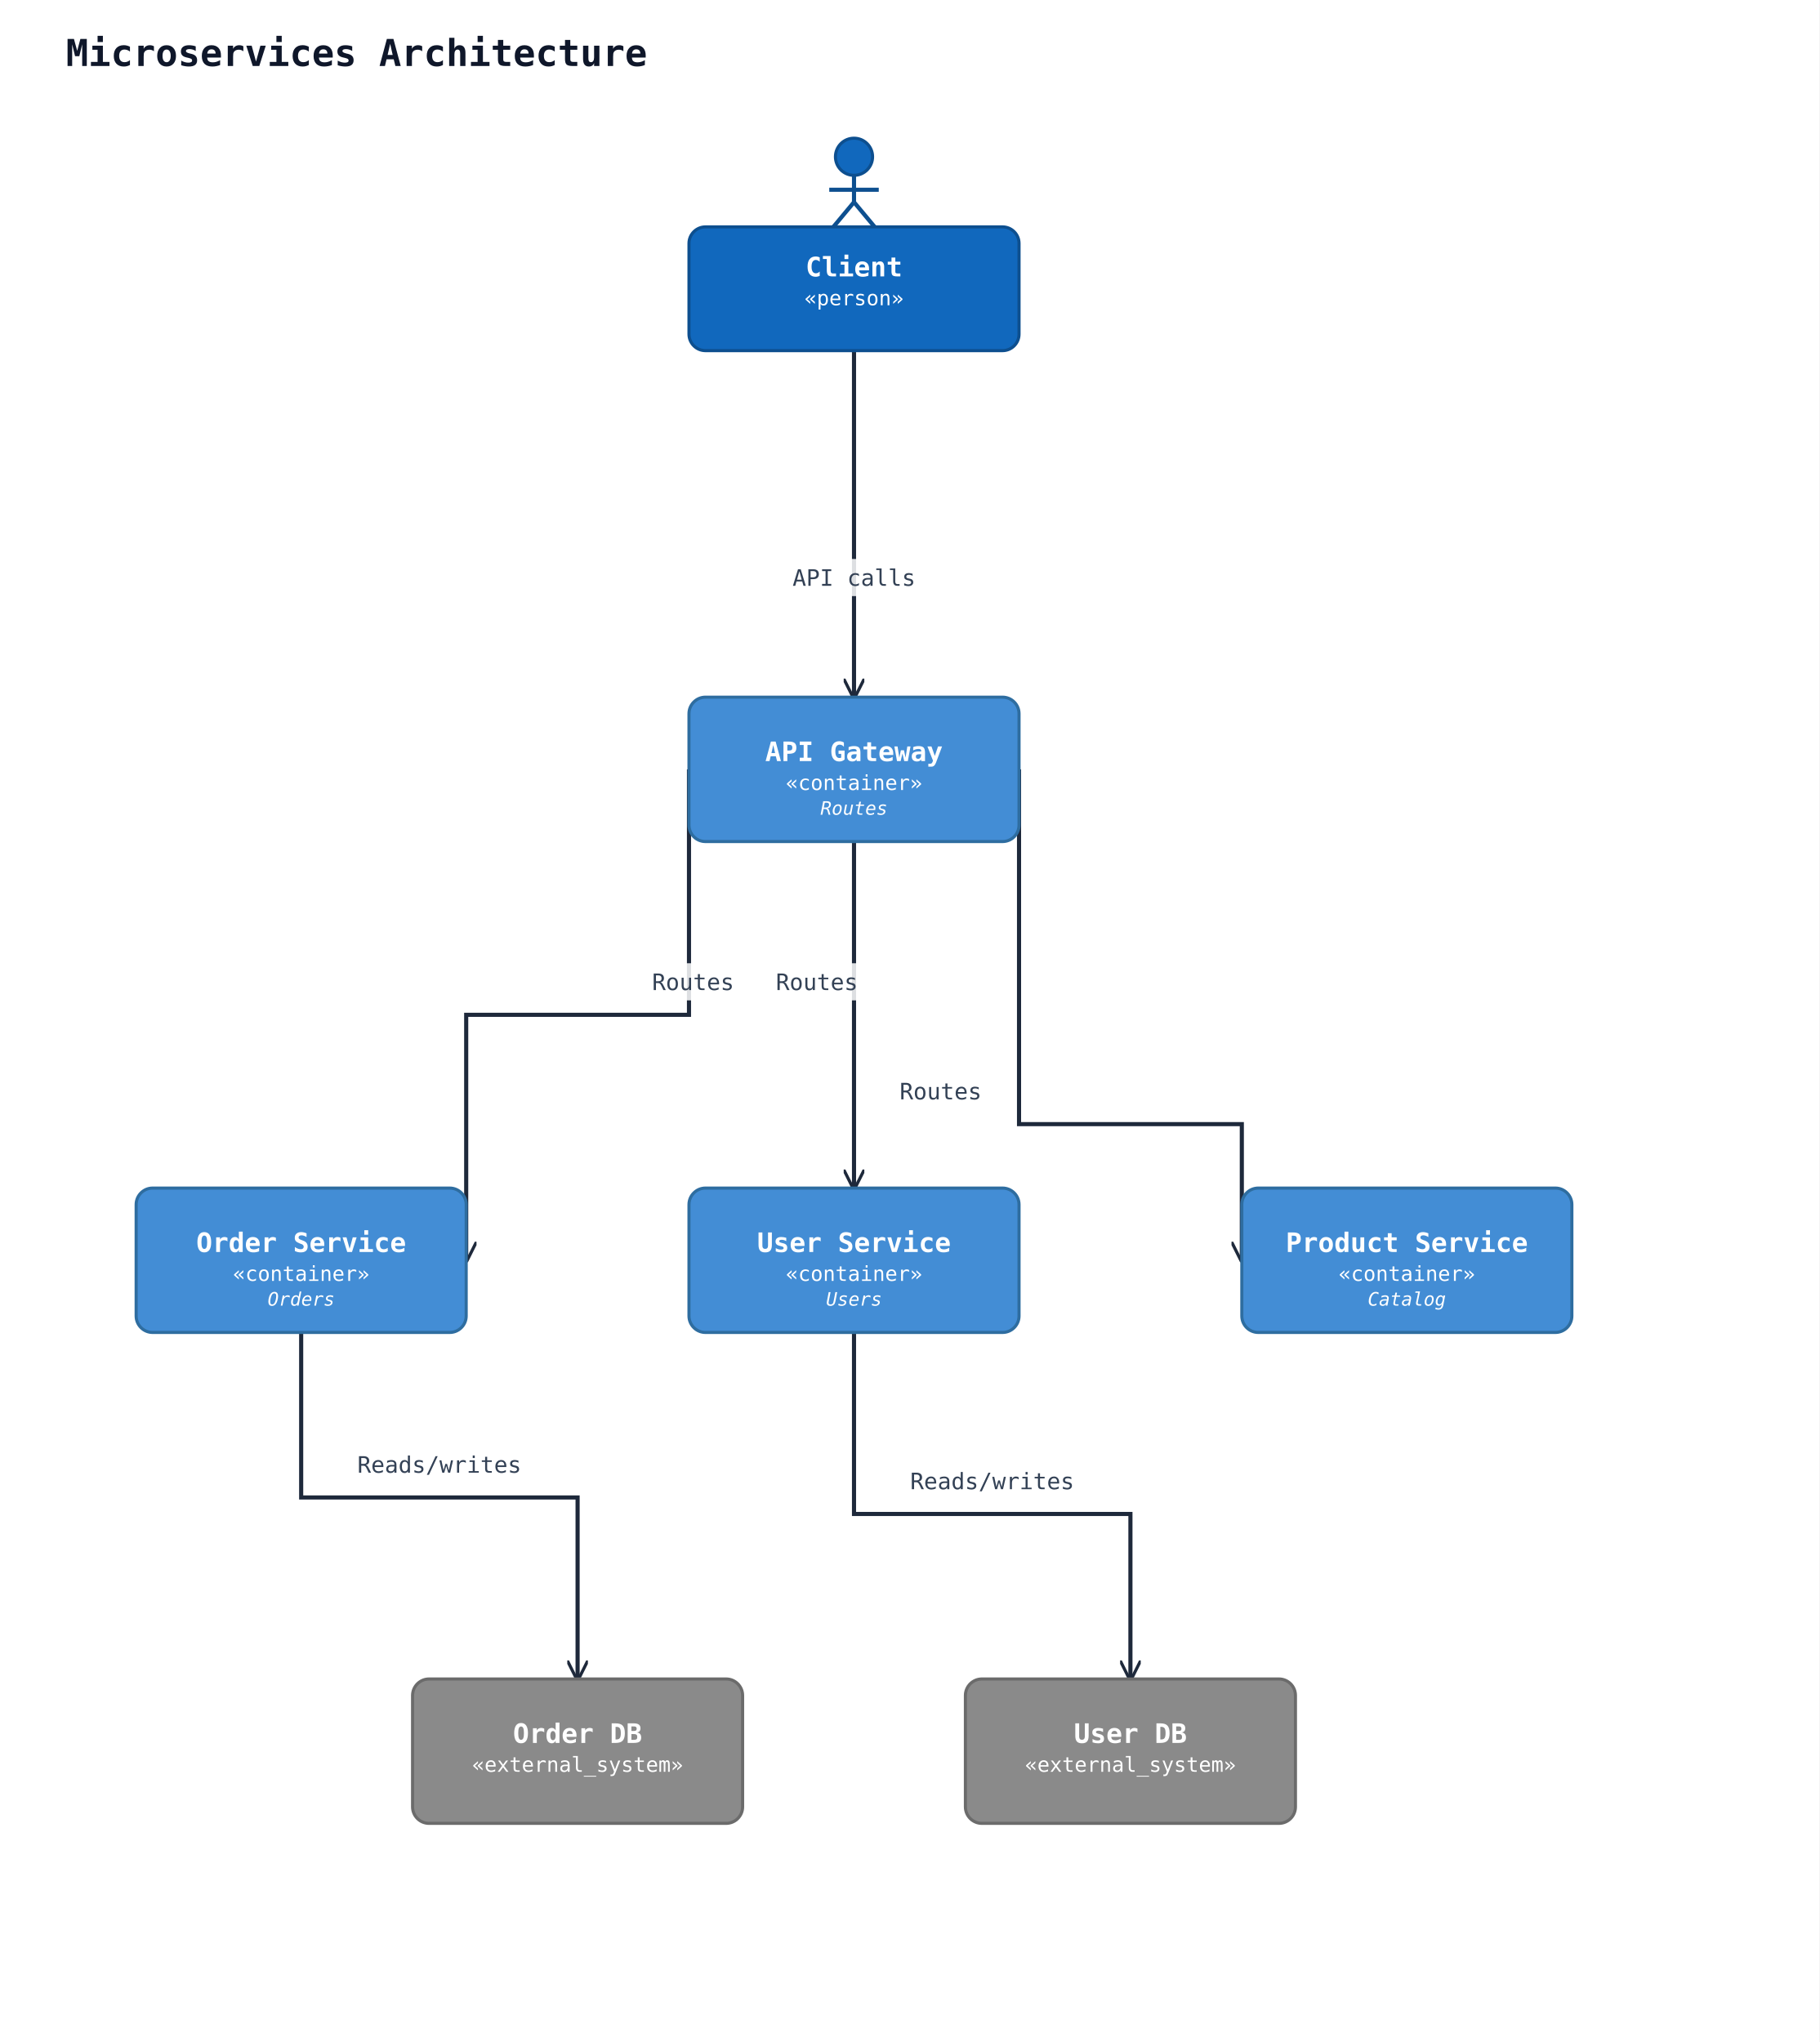
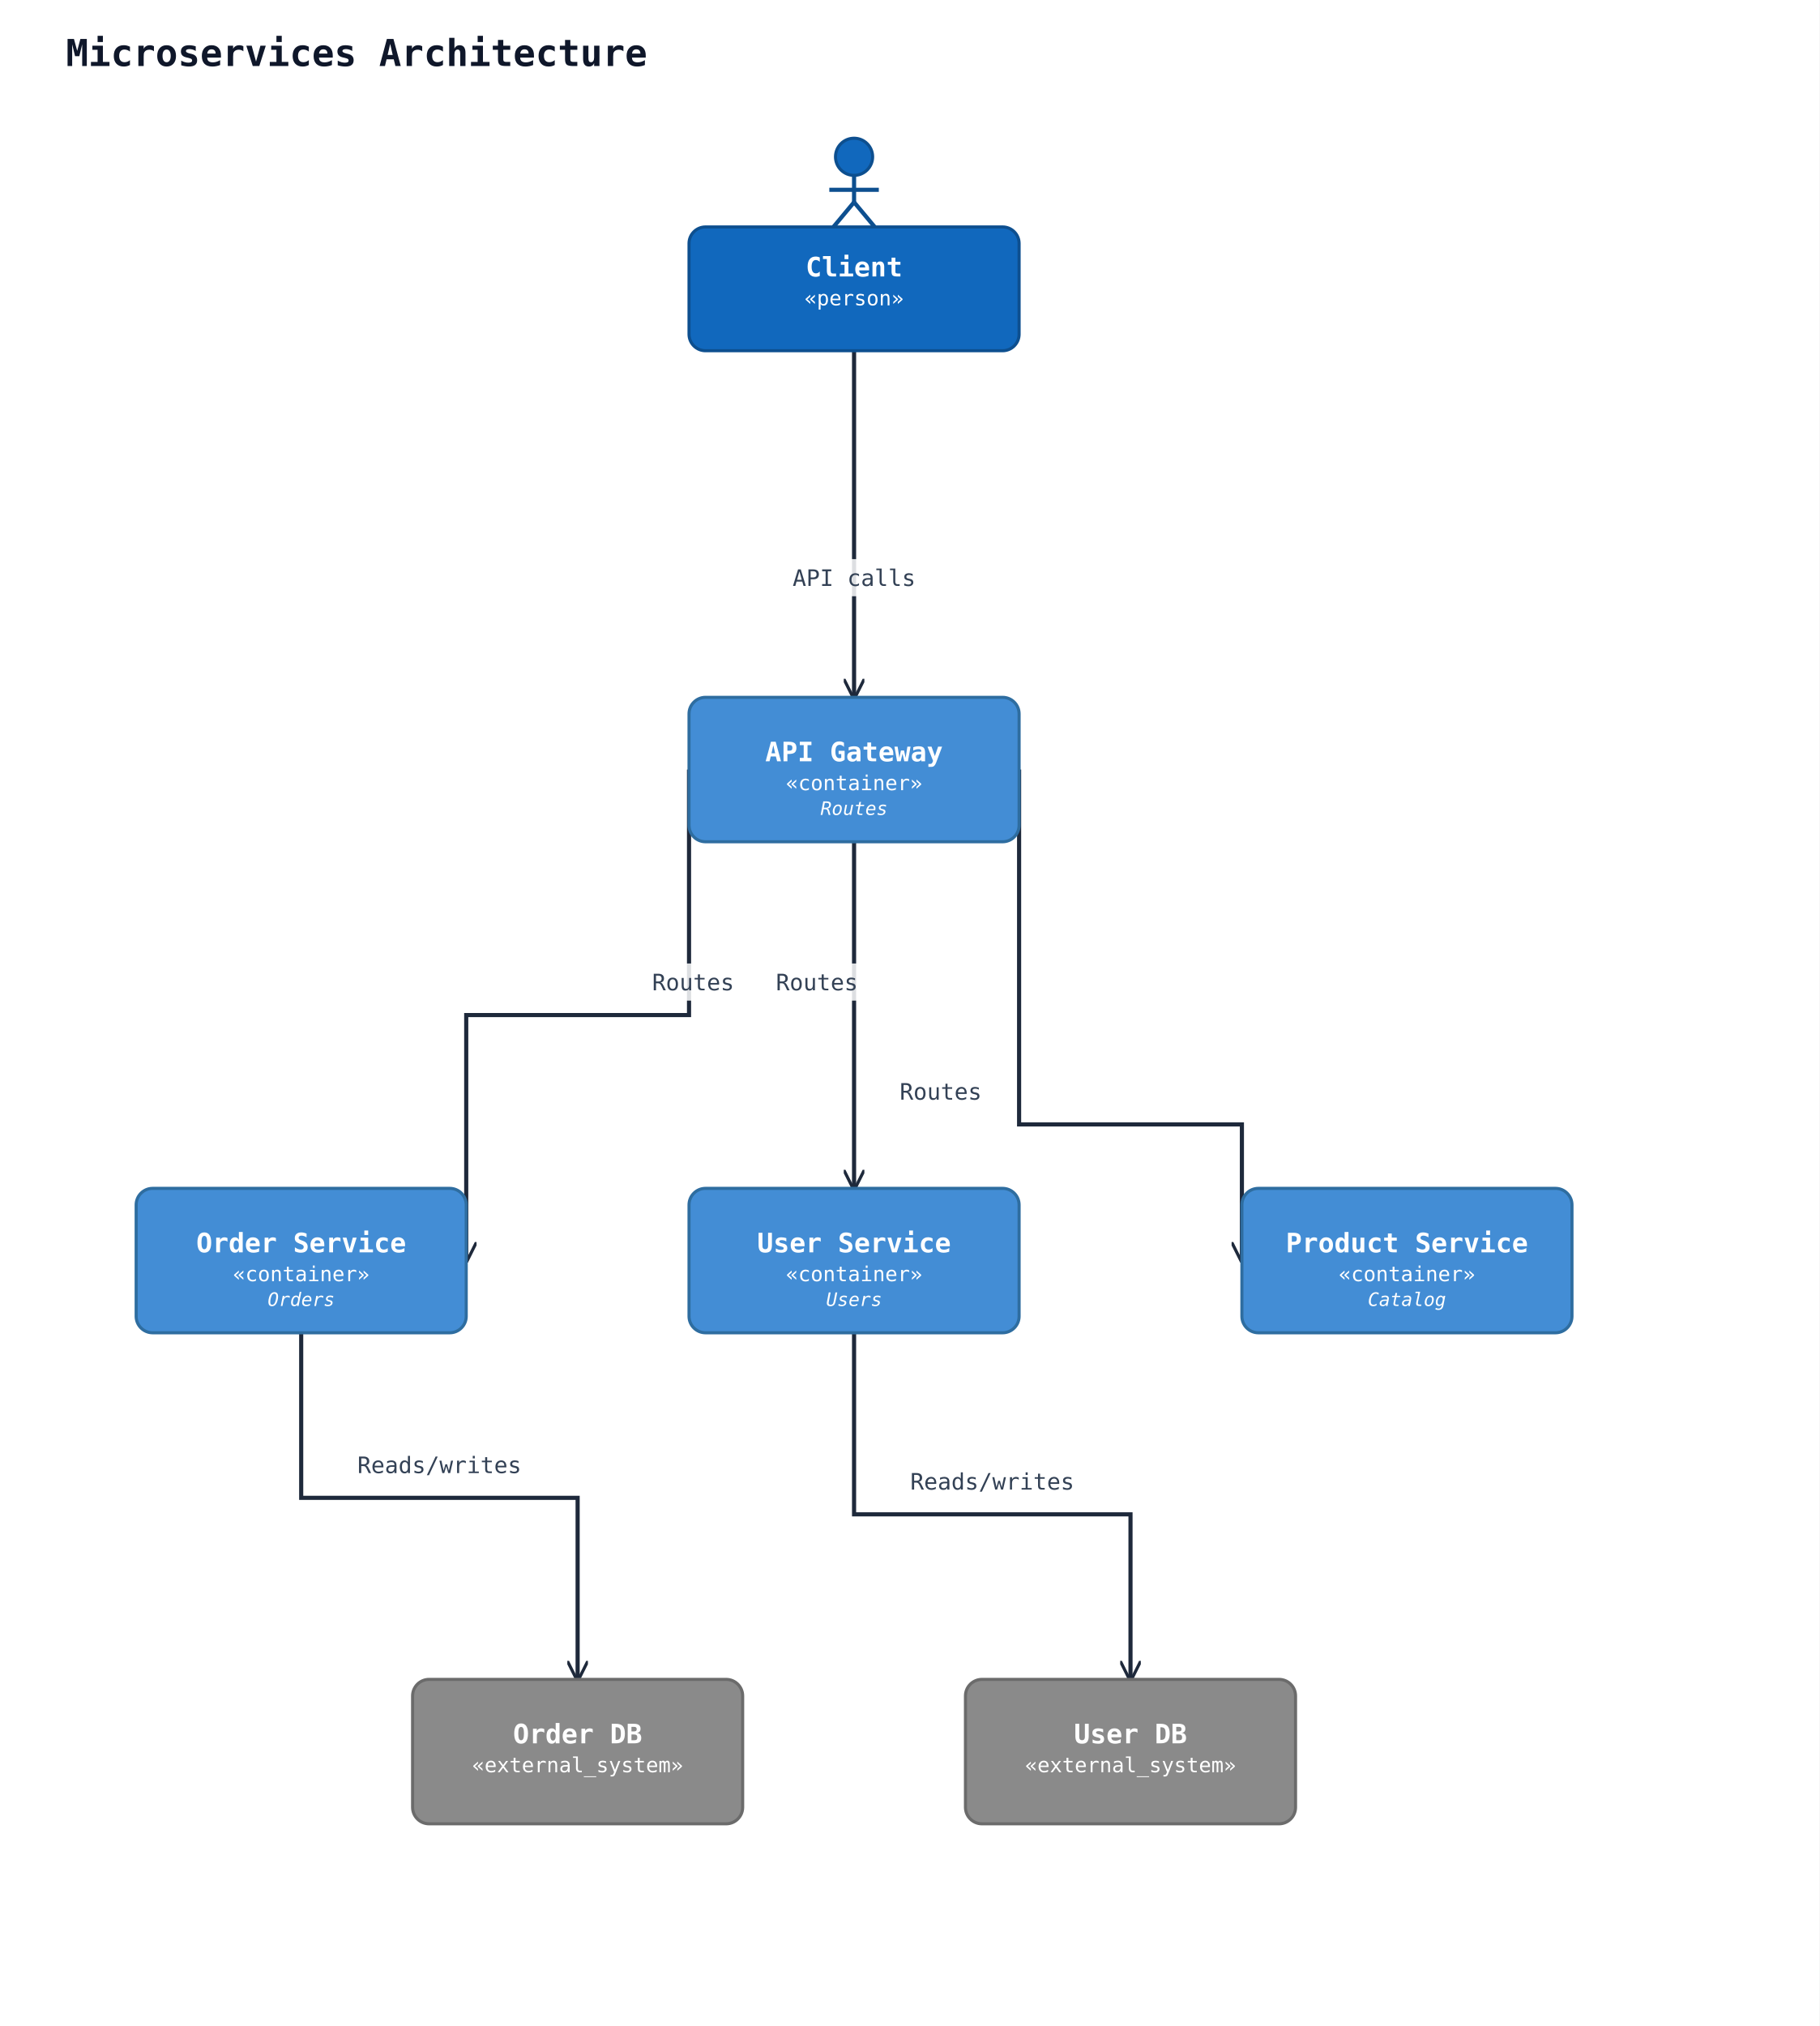
- <svg xmlns="http://www.w3.org/2000/svg" width="882" height="990" viewBox="0 0 882 990" data-orientation="TopToBottom">
+ <svg xmlns="http://www.w3.org/2000/svg" width="882" height="982" viewBox="0 0 882 982" data-orientation="TopToBottom">
  <rect width="100%" height="100%" fill="#ffffff" />
  <defs>
    <marker id="arrow-open" viewBox="0 0 10 10" refX="9" refY="5" markerWidth="10" markerHeight="10" markerUnits="userSpaceOnUse" orient="auto-start-reverse">
      <path d="M0,0 L10,5 L0,10" fill="none" stroke="#1e293b" stroke-width="1.5" />
    </marker>
    <marker id="arrow-triangle" viewBox="0 0 16 16" refX="15" refY="8" markerWidth="16" markerHeight="16" markerUnits="userSpaceOnUse" orient="auto-start-reverse">
      <polygon points="0,1 14,8 0,15" fill="#ffffff" stroke="#1e293b" stroke-width="1.5" fill-rule="nonzero" />
    </marker>
    <marker id="arrow-diamond-filled" viewBox="0 0 14 10" refX="13" refY="5" markerWidth="14" markerHeight="10" markerUnits="userSpaceOnUse" orient="auto-start-reverse">
      <path d="M0,5 L7,0 L14,5 L7,10 z" fill="#1e293b" stroke="#1e293b" stroke-width="1" />
    </marker>
    <marker id="arrow-diamond-open" viewBox="0 0 14 10" refX="13" refY="5" markerWidth="14" markerHeight="10" markerUnits="userSpaceOnUse" orient="auto-start-reverse">
      <path d="M0,5 L7,0 L14,5 L7,10 z" fill="#ffffff" stroke="#1e293b" stroke-width="1" />
    </marker>
  </defs>
  <defs>
    <marker id="arrow-triangle-filled" viewBox="0 0 12 12" refX="11" refY="6" markerWidth="12" markerHeight="12" markerUnits="userSpaceOnUse" orient="auto-start-reverse">
      <polygon points="0,0 12,6 0,12" fill="#1e293b" stroke="#1e293b" stroke-width="1.5" />
    </marker>
    <marker id="arrow-box-filled" viewBox="0 0 12 12" refX="11" refY="6" markerWidth="12" markerHeight="12" markerUnits="userSpaceOnUse" orient="auto-start-reverse">
      <rect x="2" y="2" width="8" height="8" fill="#1e293b" stroke="#1e293b" stroke-width="1.5" />
    </marker>
    <marker id="arrow-plus" viewBox="0 0 12 12" refX="11" refY="6" markerWidth="12" markerHeight="12" markerUnits="userSpaceOnUse" orient="auto-start-reverse">
      <path d="M6,1 L6,11 M1,6 L11,6" fill="none" stroke="#1e293b" stroke-width="1.8" stroke-linecap="round" />
    </marker>
    <marker id="arrow-cross" viewBox="0 0 12 12" refX="11" refY="6" markerWidth="12" markerHeight="12" markerUnits="userSpaceOnUse" orient="auto-start-reverse">
      <path d="M2,2 L10,10 M10,2 L2,10" fill="none" stroke="#1e293b" stroke-width="1.8" stroke-linecap="round" />
    </marker>
    <marker id="arrow-bracket-open" viewBox="0 0 12 14" refX="11" refY="7" markerWidth="12" markerHeight="14" markerUnits="userSpaceOnUse" orient="auto-start-reverse">
      <path d="M10,1 L4,1 L4,13 L10,13" fill="none" stroke="#1e293b" stroke-width="1.8" stroke-linecap="round" stroke-linejoin="round" />
    </marker>
    <marker id="arrow-circle-open" viewBox="0 0 12 12" refX="11" refY="6" markerWidth="12" markerHeight="12" markerUnits="userSpaceOnUse" orient="auto-start-reverse">
      <circle cx="6" cy="6" r="4" fill="#ffffff" stroke="#1e293b" stroke-width="1.5" />
    </marker>
    <marker id="arrow-circle-filled" viewBox="0 0 12 12" refX="11" refY="6" markerWidth="12" markerHeight="12" markerUnits="userSpaceOnUse" orient="auto-start-reverse">
      <circle cx="6" cy="6" r="4" fill="#1e293b" stroke="#1e293b" stroke-width="1.5" />
    </marker>
    <marker id="arrow-double-open" viewBox="0 0 16 12" refX="15" refY="6" markerWidth="16" markerHeight="12" markerUnits="userSpaceOnUse" orient="auto-start-reverse">
      <path d="M0,1 L8,6 L0,11 M7,1 L15,6 L7,11" fill="none" stroke="#1e293b" stroke-width="1.5" stroke-linejoin="round" />
    </marker>
  </defs>
  <text x="32" y="32" font-family="monospace" font-size="18" font-weight="600" fill="#0f172a">Microservices Architecture</text>
  <polyline class="uml-relation" data-uml-from="client" data-uml-to="gw" data-uml-arrow="--&gt;" points="414,170 414,254 414,338" fill="none" stroke="#1e293b" stroke-width="2" marker-end="url(#arrow-open)" />
  <rect class="uml-edge-label-bg" data-uml-label-role="edge-background" x="381" y="271" width="66" height="18" fill="white" opacity="0.85" />
  <text class="uml-edge-label" data-uml-label-role="edge" x="414" y="284" text-anchor="middle" font-family="monospace" font-size="11" fill="#334155">API calls</text>
  <polyline class="uml-relation" data-uml-from="gw" data-uml-to="users" data-uml-arrow="--&gt;" points="414,408 414,492 414,576" fill="none" stroke="#1e293b" stroke-width="2" marker-end="url(#arrow-open)" />
  <rect class="uml-edge-label-bg" data-uml-label-role="edge-background" x="373" y="467" width="46" height="18" fill="white" opacity="0.85" />
  <text class="uml-edge-label" data-uml-label-role="edge" x="396" y="480" text-anchor="middle" font-family="monospace" font-size="11" fill="#334155">Routes</text>
  <polyline class="uml-relation" data-uml-from="gw" data-uml-to="orders" data-uml-arrow="--&gt;" points="334,373 334,492 226,492 226,611" fill="none" stroke="#1e293b" stroke-width="2" marker-end="url(#arrow-open)" />
  <rect class="uml-edge-label-bg" data-uml-label-role="edge-background" x="313" y="467" width="46" height="18" fill="white" opacity="0.85" />
  <text class="uml-edge-label" data-uml-label-role="edge" x="336" y="480" text-anchor="middle" font-family="monospace" font-size="11" fill="#334155">Routes</text>
  <polyline class="uml-relation" data-uml-from="gw" data-uml-to="products" data-uml-arrow="--&gt;" points="494,373 494,545 602,545 602,611" fill="none" stroke="#1e293b" stroke-width="2" marker-end="url(#arrow-open)" />
  <text class="uml-edge-label" data-uml-label-role="edge" x="456" y="533" text-anchor="middle" font-family="monospace" font-size="11" fill="#334155">Routes</text>
  <polyline class="uml-relation" data-uml-from="users" data-uml-to="db1" data-uml-arrow="--&gt;" points="414,646 414,734 548,734 548,814" fill="none" stroke="#1e293b" stroke-width="2" marker-end="url(#arrow-open)" />
  <text class="uml-edge-label" data-uml-label-role="edge" x="481" y="722" text-anchor="middle" font-family="monospace" font-size="11" fill="#334155">Reads/writes</text>
  <polyline class="uml-relation" data-uml-from="orders" data-uml-to="db2" data-uml-arrow="--&gt;" points="146,646 146,726 280,726 280,814" fill="none" stroke="#1e293b" stroke-width="2" marker-end="url(#arrow-open)" />
  <text class="uml-edge-label" data-uml-label-role="edge" x="213" y="714" text-anchor="middle" font-family="monospace" font-size="11" fill="#334155">Reads/writes</text>
  <circle cx="414" cy="76" r="9" fill="#1168bd" stroke="#0d4f8f" stroke-width="1.5" />
  <line x1="414" y1="85" x2="414" y2="98" stroke="#0d4f8f" stroke-width="2" />
  <line x1="402" y1="92" x2="426" y2="92" stroke="#0d4f8f" stroke-width="2" />
  <line x1="414" y1="98" x2="404" y2="110" stroke="#0d4f8f" stroke-width="2" />
  <line x1="414" y1="98" x2="424" y2="110" stroke="#0d4f8f" stroke-width="2" />
  <rect x="334" y="110" width="160" height="60" rx="8" ry="8" fill="#1168bd" stroke="#0d4f8f" stroke-width="1.5" />
  <text x="414" y="134" text-anchor="middle" font-family="monospace" font-size="13" font-weight="600" fill="#ffffff">Client</text>
  <text x="414" y="148" text-anchor="middle" font-family="monospace" font-size="10" fill="#ffffff">«person»</text>
  <rect x="334" y="338" width="160" height="70" rx="8" ry="8" fill="#438dd5" stroke="#2e6da0" stroke-width="1.5" />
  <text x="414" y="369" text-anchor="middle" font-family="monospace" font-size="13" font-weight="600" fill="#ffffff">API Gateway</text>
  <text x="414" y="383" text-anchor="middle" font-family="monospace" font-size="10" fill="#ffffff">«container»</text>
  <text x="414" y="395" text-anchor="middle" font-family="monospace" font-size="9" font-style="italic" fill="#ffffff">Routes</text>
  <rect x="334" y="576" width="160" height="70" rx="8" ry="8" fill="#438dd5" stroke="#2e6da0" stroke-width="1.5" />
  <text x="414" y="607" text-anchor="middle" font-family="monospace" font-size="13" font-weight="600" fill="#ffffff">User Service</text>
  <text x="414" y="621" text-anchor="middle" font-family="monospace" font-size="10" fill="#ffffff">«container»</text>
  <text x="414" y="633" text-anchor="middle" font-family="monospace" font-size="9" font-style="italic" fill="#ffffff">Users</text>
  <rect x="66" y="576" width="160" height="70" rx="8" ry="8" fill="#438dd5" stroke="#2e6da0" stroke-width="1.5" />
  <text x="146" y="607" text-anchor="middle" font-family="monospace" font-size="13" font-weight="600" fill="#ffffff">Order Service</text>
  <text x="146" y="621" text-anchor="middle" font-family="monospace" font-size="10" fill="#ffffff">«container»</text>
  <text x="146" y="633" text-anchor="middle" font-family="monospace" font-size="9" font-style="italic" fill="#ffffff">Orders</text>
  <rect x="602" y="576" width="160" height="70" rx="8" ry="8" fill="#438dd5" stroke="#2e6da0" stroke-width="1.5" />
  <text x="682" y="607" text-anchor="middle" font-family="monospace" font-size="13" font-weight="600" fill="#ffffff">Product Service</text>
  <text x="682" y="621" text-anchor="middle" font-family="monospace" font-size="10" fill="#ffffff">«container»</text>
  <text x="682" y="633" text-anchor="middle" font-family="monospace" font-size="9" font-style="italic" fill="#ffffff">Catalog</text>
  <rect x="468" y="814" width="160" height="70" rx="8" ry="8" fill="#8a8a8a" stroke="#6b6b6b" stroke-width="1.5" />
  <text x="548" y="845" text-anchor="middle" font-family="monospace" font-size="13" font-weight="600" fill="#ffffff">User DB</text>
  <text x="548" y="859" text-anchor="middle" font-family="monospace" font-size="10" fill="#ffffff">«external_system»</text>
  <rect x="200" y="814" width="160" height="70" rx="8" ry="8" fill="#8a8a8a" stroke="#6b6b6b" stroke-width="1.5" />
  <text x="280" y="845" text-anchor="middle" font-family="monospace" font-size="13" font-weight="600" fill="#ffffff">Order DB</text>
  <text x="280" y="859" text-anchor="middle" font-family="monospace" font-size="10" fill="#ffffff">«external_system»</text>
</svg>
